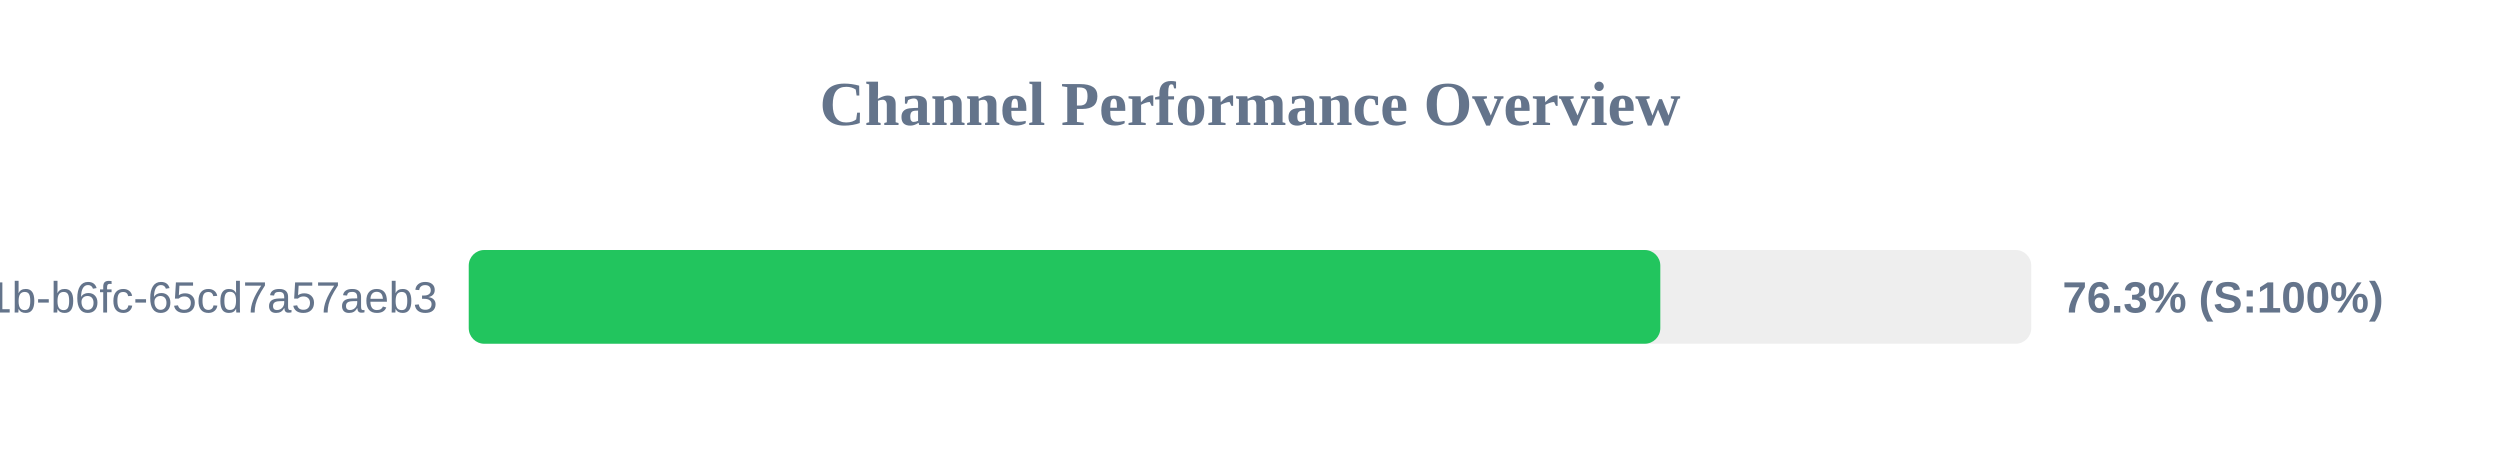
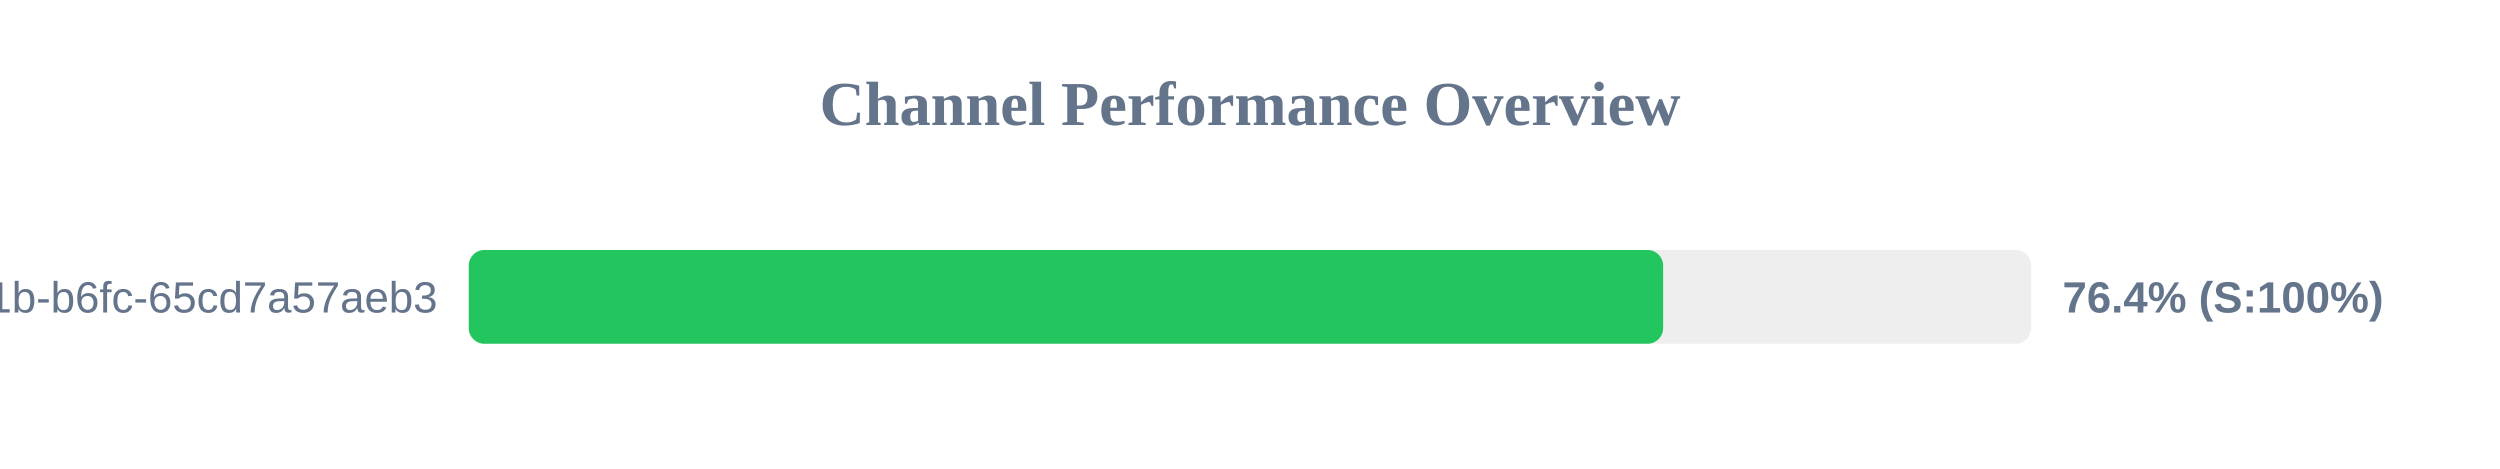
<svg xmlns="http://www.w3.org/2000/svg" width="800" height="150" version="1.1">
  <style>
        .row { font: 14px Arial; fill: #64748b; }
        .score { font: bold 14px Arial; fill: #64748b; }
    </style>
  <text x="400" y="40" text-anchor="middle" font-size="20px" font-weight="bold" fill="#64748b">Channel Performance Overview</text>
  <rect x="150" y="80" width="500" height="30" fill="#eee" rx="5" />
-   <rect x="150" y="80" width="381.3" height="30" fill="#22c55e" rx="5" />
+   <rect x="150" y="80" width="382.2" height="30" fill="#22c55e" rx="5" />
  <text x="140" y="100" text-anchor="end" class="row">?uuid=9c859345-959f-491b-b6fc-65cd7a57aeb3</text>
-   <text x="660" y="100" text-anchor="start" class="score">76.3% (S:100%)</text>
+   <text x="660" y="100" text-anchor="start" class="score">76.4% (S:100%)</text>
</svg>
